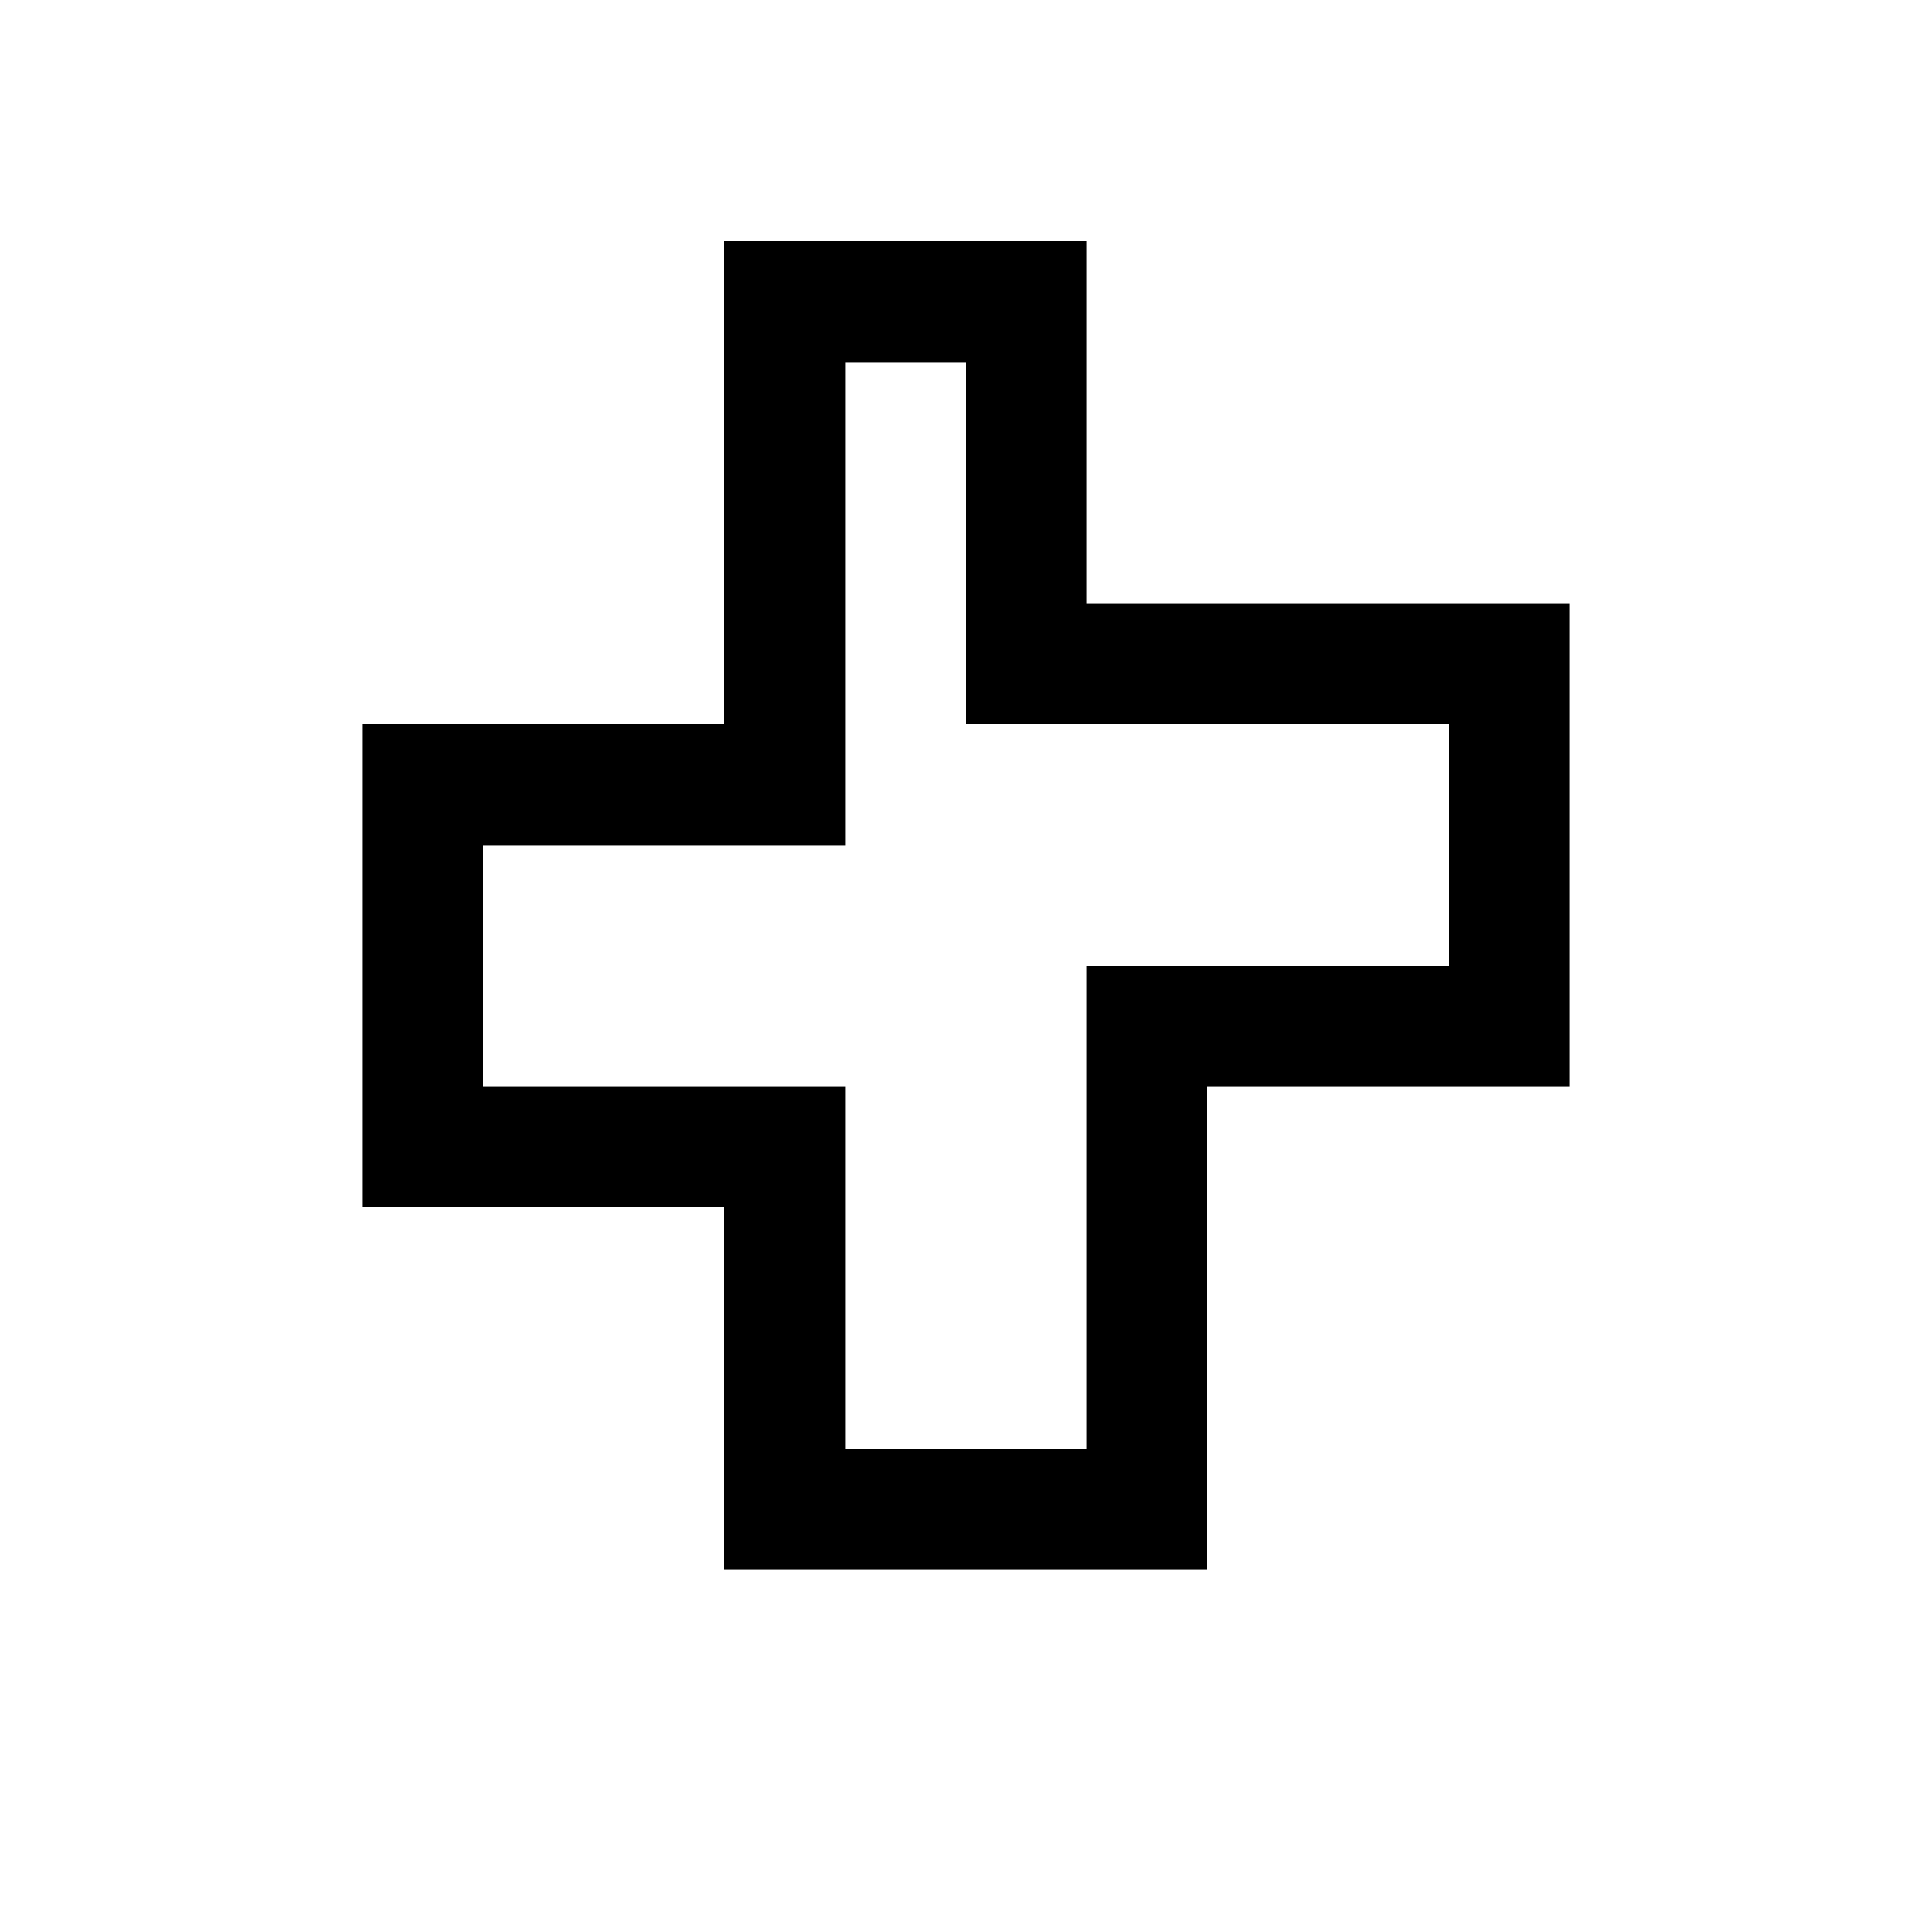
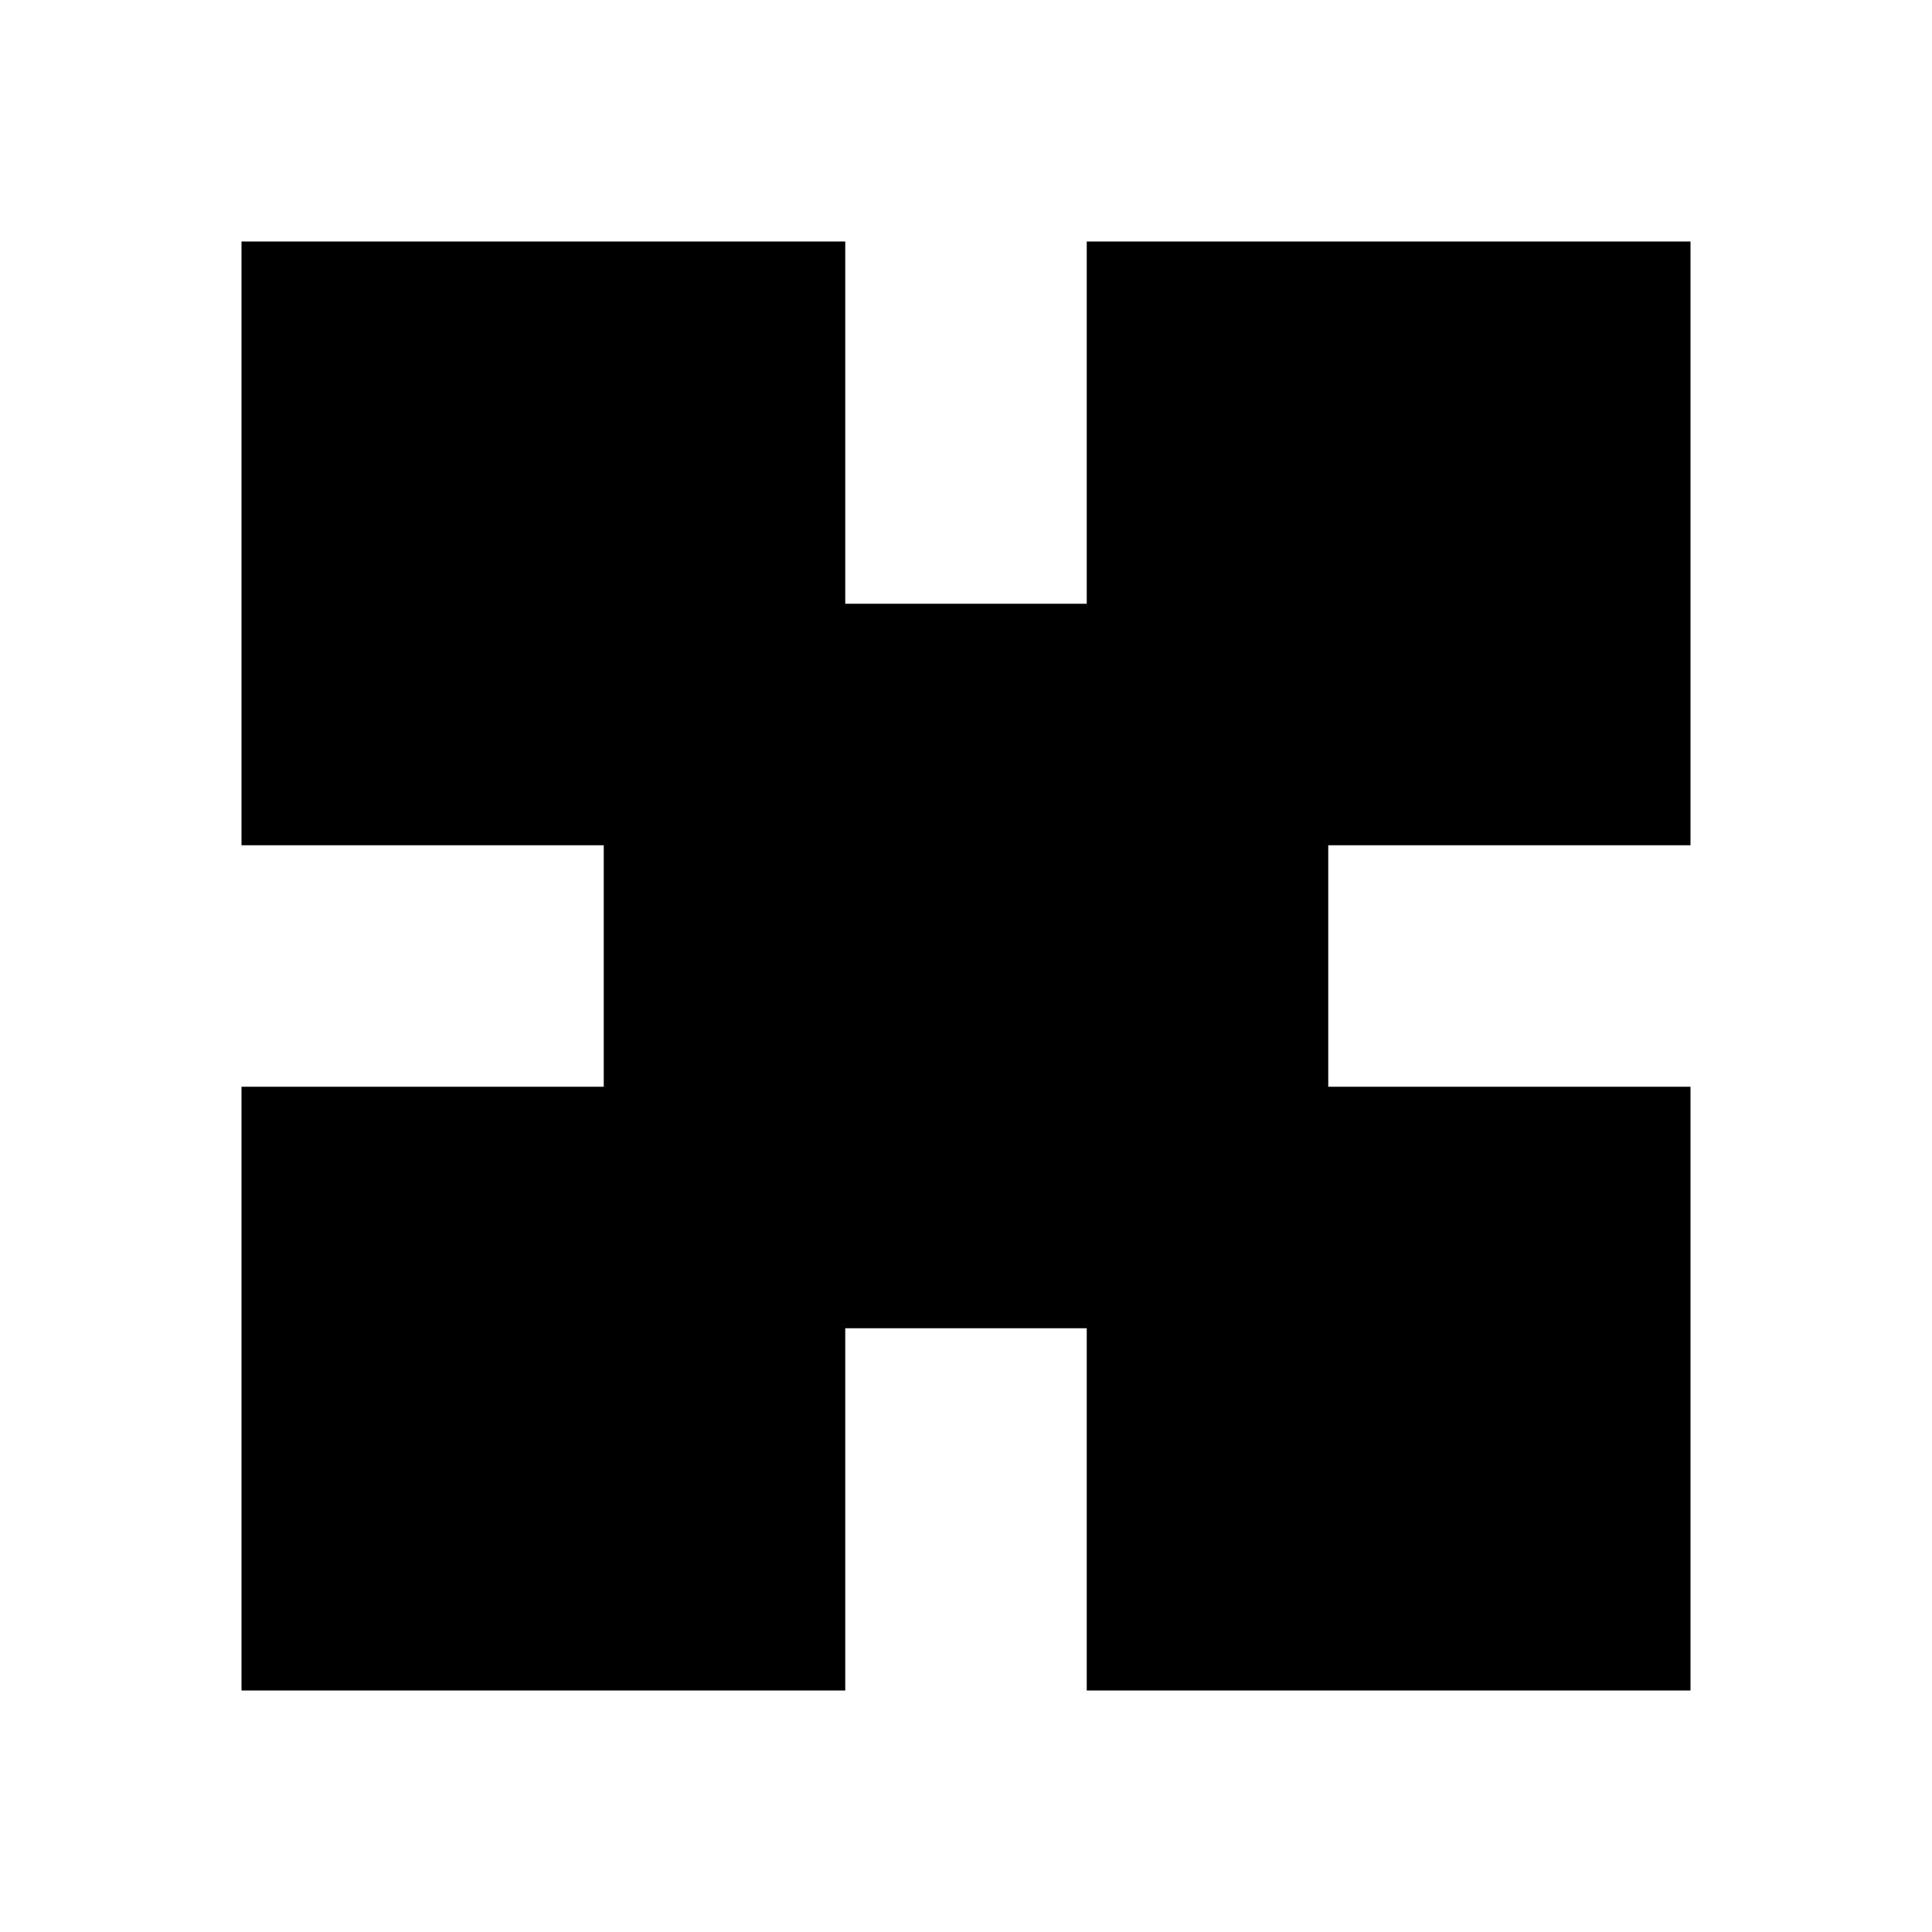
- <svg xmlns="http://www.w3.org/2000/svg" width="16" height="16" viewBox="0 0 16 16" shape-rendering="crispEdges">
-   <path fill="currentColor" fill-rule="evenodd" d="M6 2h3v3h4v4h-3v4H6v-3H3V6h3zM7 3v4H4v2h3v3h2V8h3V6H8V3z" />
+ <svg xmlns="http://www.w3.org/2000/svg" viewBox="0 0 16 16">
+   <path fill="black" fill-rule="evenodd" d="M2 2h5v3h2V2h5v5h-3v2h3v5H9v-3H7v3H2V9h3V7H2z" />
</svg>
